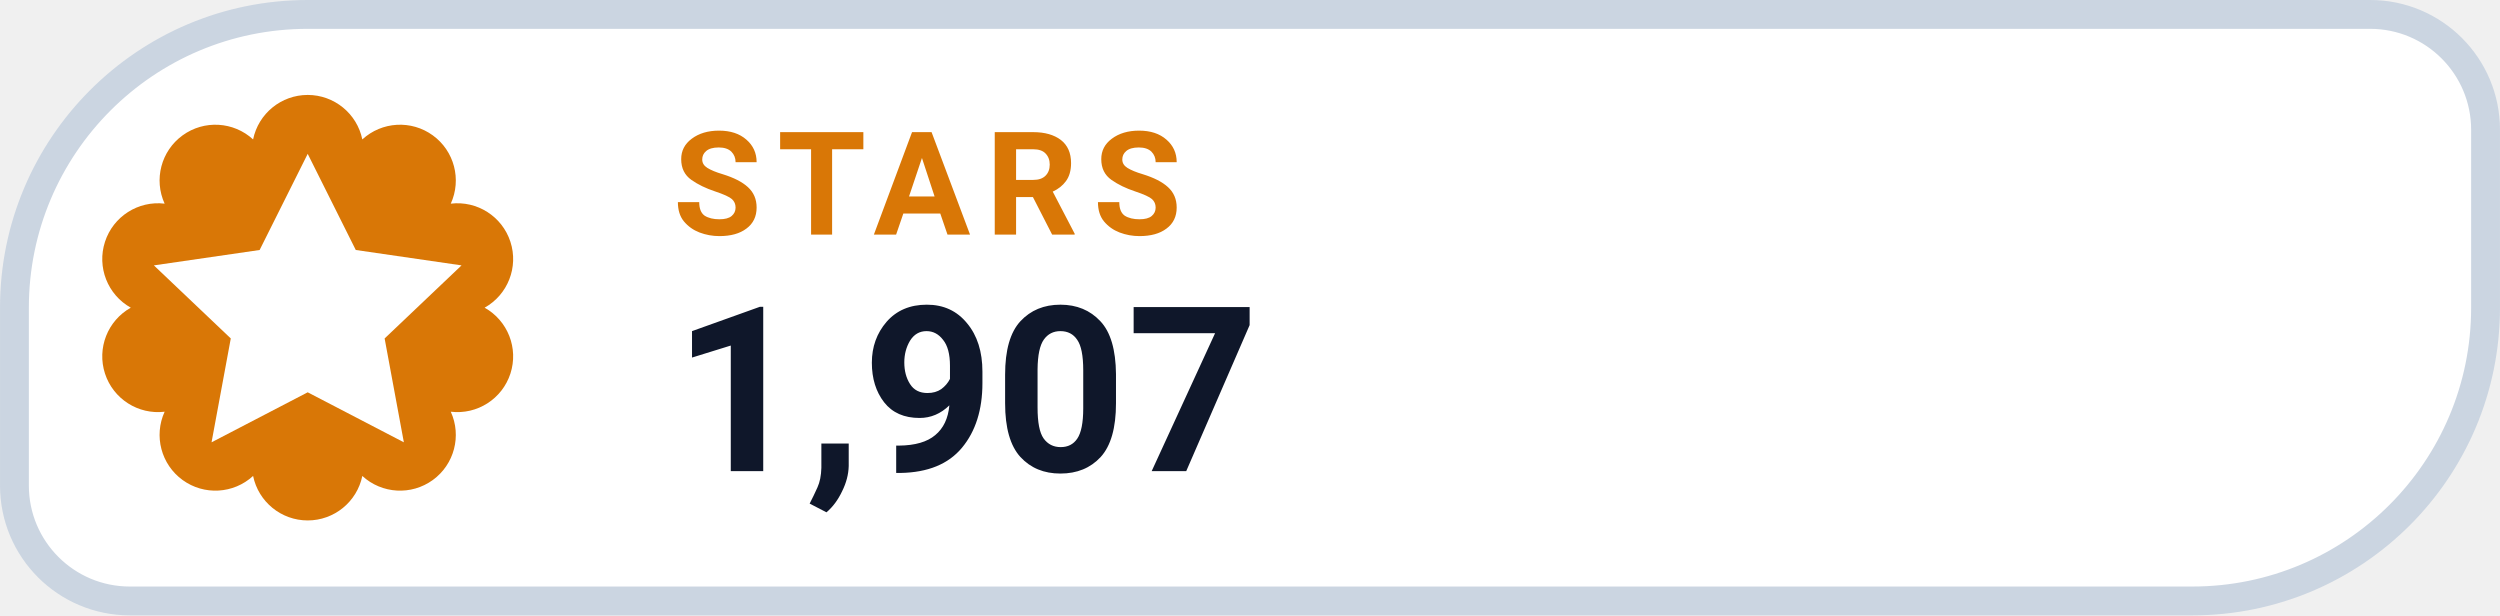
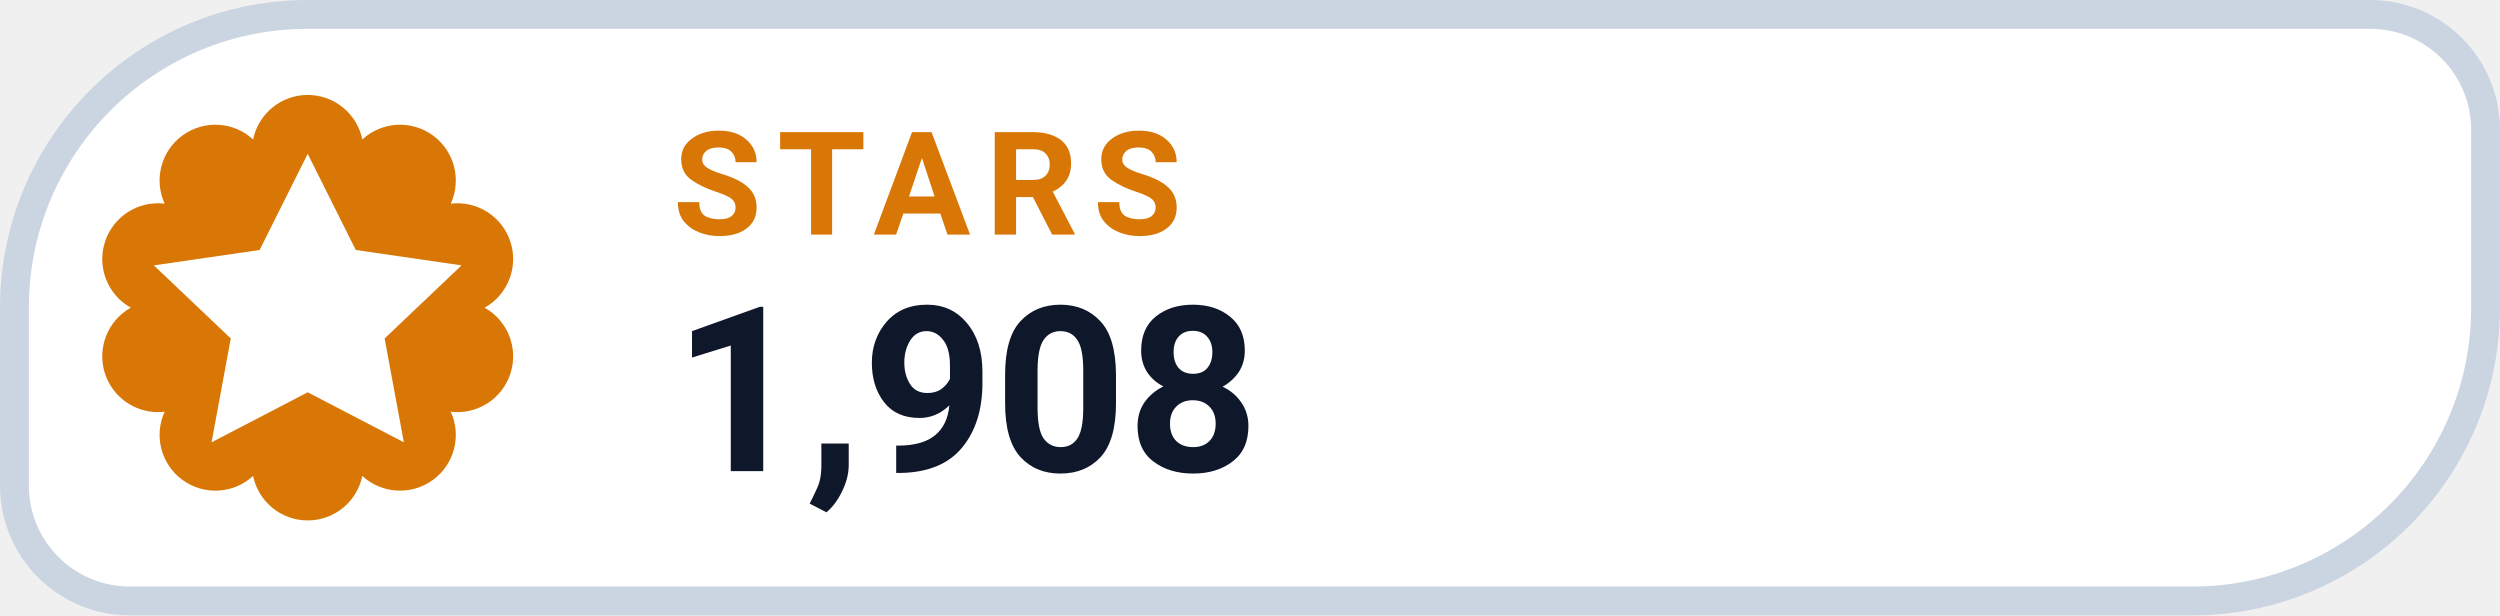
- <svg xmlns="http://www.w3.org/2000/svg" width="126" height="31.015" viewBox="0 0 130 32" role="img" aria-label="STARS 1,907">
+ <svg xmlns="http://www.w3.org/2000/svg" width="126" height="31.015" viewBox="0 0 130 32" role="img" aria-label="STARS 1,908">
  <path d="M 16.00 0.75 H 123.25 A 6.00 6.00 0 0 1 129.25 6.75 V 16.00 A 15.25 15.25 0 0 1 114.00 31.25 H 6.75 A 6.00 6.00 0 0 1 0.75 25.25 V 16.00 A 15.25 15.25 0 0 1 16.00 0.75 Z" fill="#FFFFFF" stroke="#CBD5E1" stroke-width="1.5" />
  <path d="M 13.16 7.25 A 2.90 2.90 0 0 1 18.84 7.25 A 2.90 2.90 0 0 1 23.44 10.59 A 2.90 2.90 0 0 1 25.20 16.00 A 2.90 2.90 0 0 1 23.44 21.41 A 2.90 2.90 0 0 1 18.84 24.75 A 2.90 2.90 0 0 1 13.16 24.75 A 2.90 2.90 0 0 1 8.56 21.41 A 2.90 2.90 0 0 1 6.80 16.00 A 2.90 2.90 0 0 1 8.56 10.59 A 2.90 2.90 0 0 1 13.16 7.25 Z" fill="#D97706" />
  <g transform="translate(16 16)" style="color:#FFFFFF;">
    <path d="M0 -8 l2.5 5 5.5 .8 -4 3.8 1 5.4 -5 -2.6 -5 2.6 1 -5.4 -4 -3.8 5.5 -.8 Z" fill="currentColor" />
  </g>
  <text x="35" y="12.2" fill="#D97706" font-family="-apple-system,BlinkMacSystemFont,'Segoe UI',Roboto,Helvetica,Arial,sans-serif" font-size="7.5" font-weight="700" letter-spacing=".8">STARS</text>
-   <text x="35" y="24.5" fill="#0F172A" font-family="-apple-system,BlinkMacSystemFont,'Segoe UI',Roboto,Helvetica,Arial,sans-serif" font-size="12" font-weight="750">1,907</text>
+   <text x="35" y="24.5" fill="#0F172A" font-family="-apple-system,BlinkMacSystemFont,'Segoe UI',Roboto,Helvetica,Arial,sans-serif" font-size="12" font-weight="750">1,908</text>
</svg>
